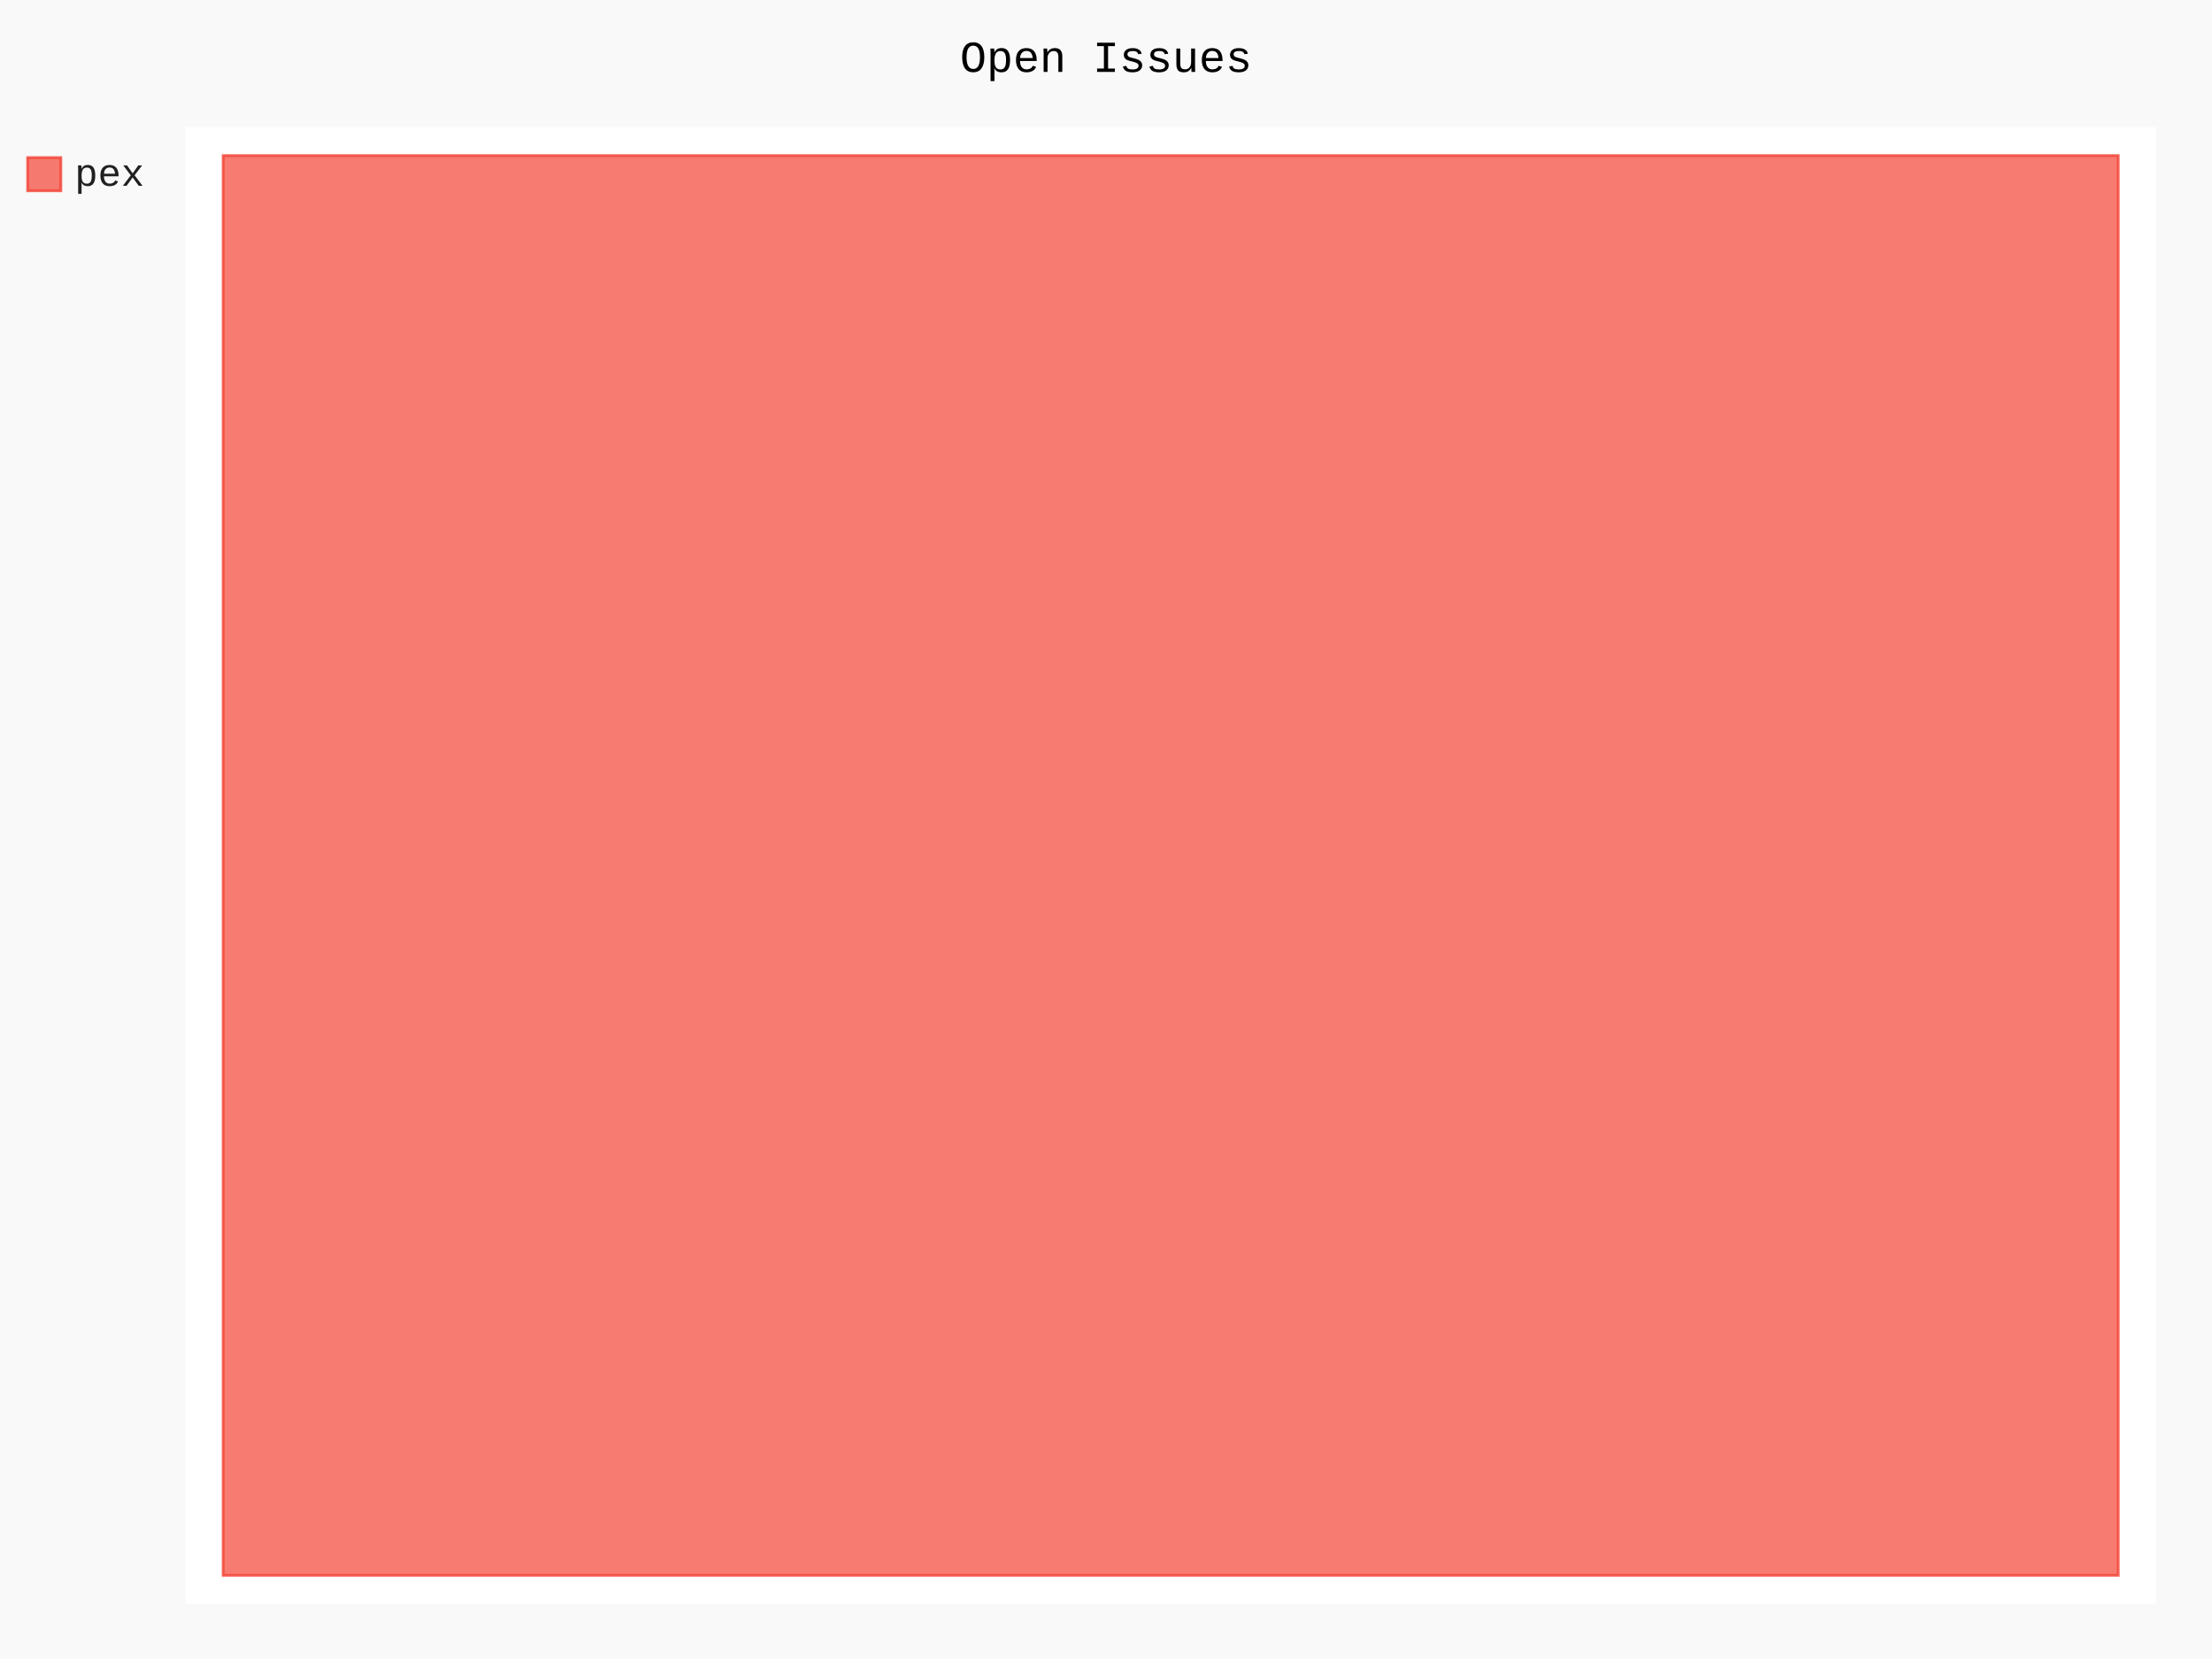
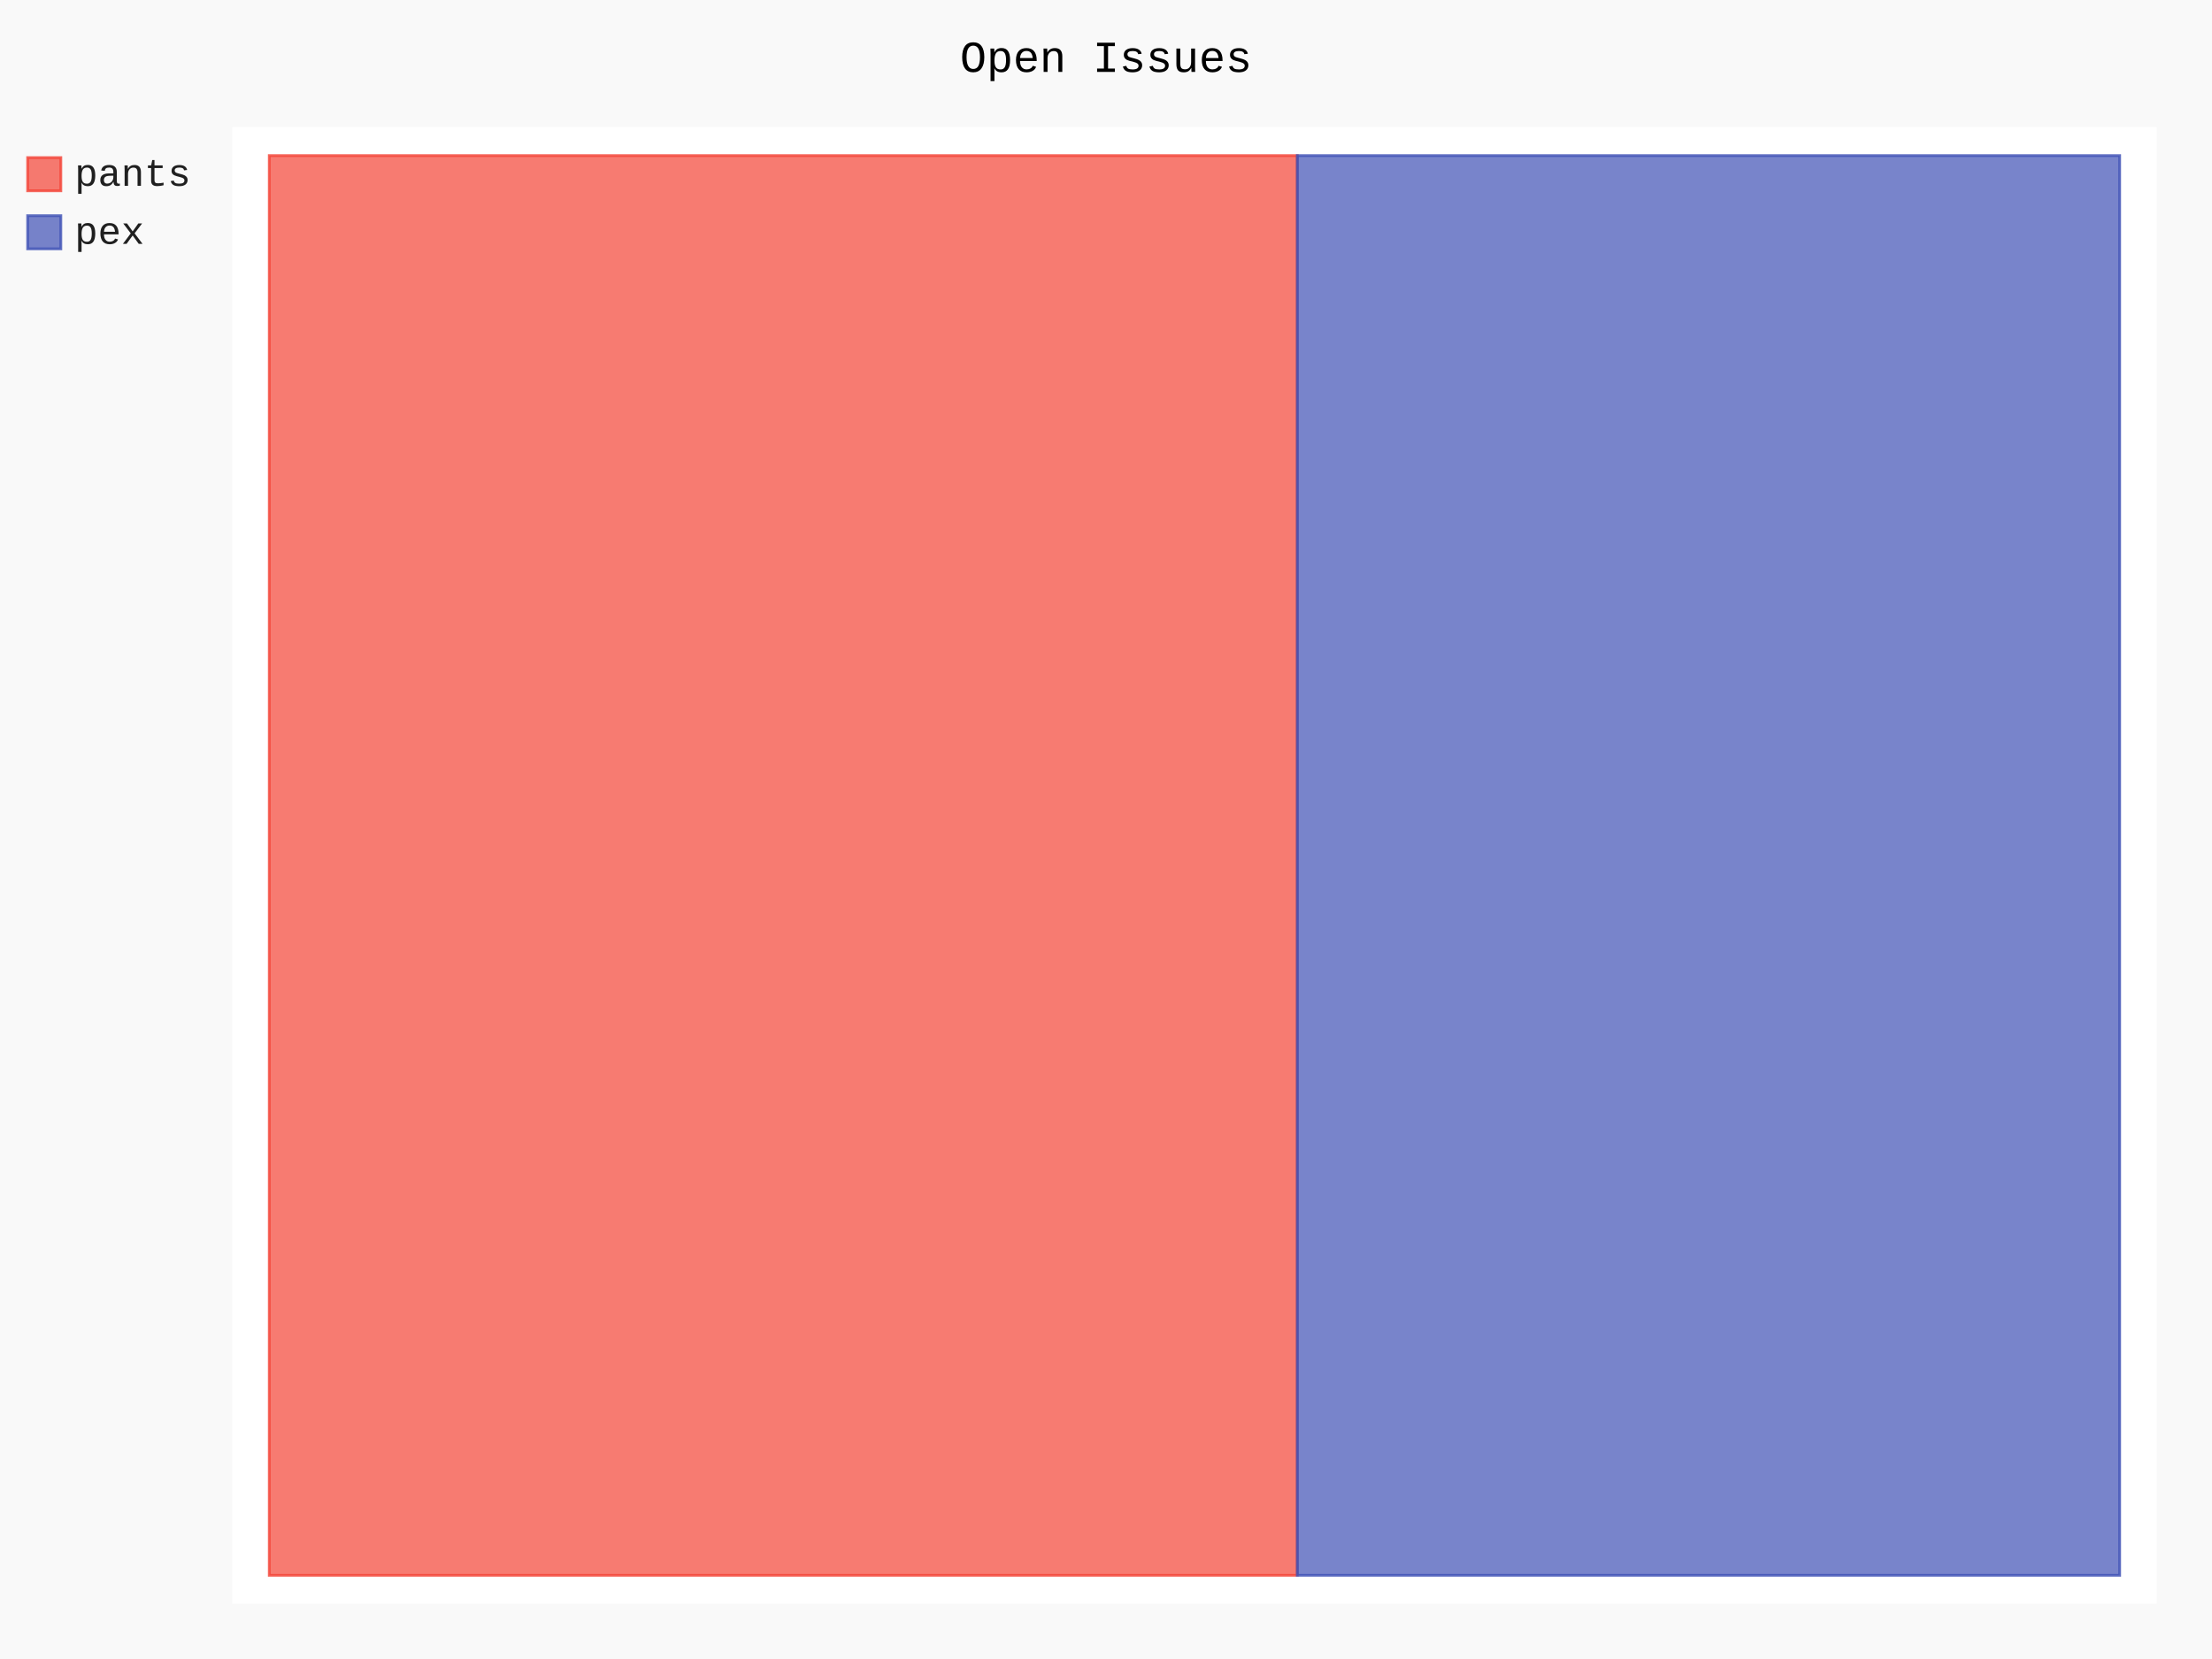
- <svg xmlns="http://www.w3.org/2000/svg" id="chart-f1136c57-76bd-4ce8-9eaa-3981c339d0c5" class="pygal-chart" viewBox="0 0 800 600">
+ <svg xmlns="http://www.w3.org/2000/svg" class="pygal-chart" id="chart-c42f43ca-bc0c-435a-801a-9a1ec15897e3" viewBox="0 0 800 600">
  <defs>
-     <style type="text/css">#chart-f1136c57-76bd-4ce8-9eaa-3981c339d0c5{-webkit-user-select:none;-webkit-font-smoothing:antialiased;font-family:Consolas,"Liberation Mono",Menlo,Courier,monospace}#chart-f1136c57-76bd-4ce8-9eaa-3981c339d0c5 .title{font-family:Consolas,"Liberation Mono",Menlo,Courier,monospace;font-size:16px}#chart-f1136c57-76bd-4ce8-9eaa-3981c339d0c5 .legends .legend text{font-family:Consolas,"Liberation Mono",Menlo,Courier,monospace;font-size:14px}#chart-f1136c57-76bd-4ce8-9eaa-3981c339d0c5 .axis text{font-family:Consolas,"Liberation Mono",Menlo,Courier,monospace;font-size:10px}#chart-f1136c57-76bd-4ce8-9eaa-3981c339d0c5 .axis text.major{font-family:Consolas,"Liberation Mono",Menlo,Courier,monospace;font-size:10px}#chart-f1136c57-76bd-4ce8-9eaa-3981c339d0c5 .text-overlay text.value{font-family:Consolas,"Liberation Mono",Menlo,Courier,monospace;font-size:16px}#chart-f1136c57-76bd-4ce8-9eaa-3981c339d0c5 .text-overlay text.label{font-family:Consolas,"Liberation Mono",Menlo,Courier,monospace;font-size:10px}#chart-f1136c57-76bd-4ce8-9eaa-3981c339d0c5 .tooltip{font-family:Consolas,"Liberation Mono",Menlo,Courier,monospace;font-size:14px}#chart-f1136c57-76bd-4ce8-9eaa-3981c339d0c5 text.no_data{font-family:Consolas,"Liberation Mono",Menlo,Courier,monospace;font-size:64px}
- #chart-f1136c57-76bd-4ce8-9eaa-3981c339d0c5{background-color:rgba(249,249,249,1)}#chart-f1136c57-76bd-4ce8-9eaa-3981c339d0c5 path,#chart-f1136c57-76bd-4ce8-9eaa-3981c339d0c5 line,#chart-f1136c57-76bd-4ce8-9eaa-3981c339d0c5 rect,#chart-f1136c57-76bd-4ce8-9eaa-3981c339d0c5 circle{-webkit-transition:150ms;-moz-transition:150ms;transition:150ms}#chart-f1136c57-76bd-4ce8-9eaa-3981c339d0c5 .graph &gt; .background{fill:rgba(249,249,249,1)}#chart-f1136c57-76bd-4ce8-9eaa-3981c339d0c5 .plot &gt; .background{fill:rgba(255,255,255,1)}#chart-f1136c57-76bd-4ce8-9eaa-3981c339d0c5 .graph{fill:rgba(0,0,0,.87)}#chart-f1136c57-76bd-4ce8-9eaa-3981c339d0c5 text.no_data{fill:rgba(0,0,0,1)}#chart-f1136c57-76bd-4ce8-9eaa-3981c339d0c5 .title{fill:rgba(0,0,0,1)}#chart-f1136c57-76bd-4ce8-9eaa-3981c339d0c5 .legends .legend text{fill:rgba(0,0,0,.87)}#chart-f1136c57-76bd-4ce8-9eaa-3981c339d0c5 .legends .legend:hover text{fill:rgba(0,0,0,1)}#chart-f1136c57-76bd-4ce8-9eaa-3981c339d0c5 .axis .line{stroke:rgba(0,0,0,1)}#chart-f1136c57-76bd-4ce8-9eaa-3981c339d0c5 .axis .guide.line{stroke:rgba(0,0,0,.54)}#chart-f1136c57-76bd-4ce8-9eaa-3981c339d0c5 .axis .major.line{stroke:rgba(0,0,0,.87)}#chart-f1136c57-76bd-4ce8-9eaa-3981c339d0c5 .axis text.major{fill:rgba(0,0,0,1)}#chart-f1136c57-76bd-4ce8-9eaa-3981c339d0c5 .axis.y .guides:hover .guide.line,#chart-f1136c57-76bd-4ce8-9eaa-3981c339d0c5 .line-graph .axis.x .guides:hover .guide.line,#chart-f1136c57-76bd-4ce8-9eaa-3981c339d0c5 .stackedline-graph .axis.x .guides:hover .guide.line,#chart-f1136c57-76bd-4ce8-9eaa-3981c339d0c5 .xy-graph .axis.x .guides:hover .guide.line{stroke:rgba(0,0,0,1)}#chart-f1136c57-76bd-4ce8-9eaa-3981c339d0c5 .axis .guides:hover text{fill:rgba(0,0,0,1)}#chart-f1136c57-76bd-4ce8-9eaa-3981c339d0c5 .reactive{fill-opacity:.7;stroke-opacity:.8}#chart-f1136c57-76bd-4ce8-9eaa-3981c339d0c5 .ci{stroke:rgba(0,0,0,.87)}#chart-f1136c57-76bd-4ce8-9eaa-3981c339d0c5 .reactive.active,#chart-f1136c57-76bd-4ce8-9eaa-3981c339d0c5 .active .reactive{fill-opacity:.8;stroke-opacity:.9;stroke-width:4}#chart-f1136c57-76bd-4ce8-9eaa-3981c339d0c5 .ci .reactive.active{stroke-width:1.5}#chart-f1136c57-76bd-4ce8-9eaa-3981c339d0c5 .series text{fill:rgba(0,0,0,1)}#chart-f1136c57-76bd-4ce8-9eaa-3981c339d0c5 .tooltip rect{fill:rgba(255,255,255,1);stroke:rgba(0,0,0,1);-webkit-transition:opacity 150ms;-moz-transition:opacity 150ms;transition:opacity 150ms}#chart-f1136c57-76bd-4ce8-9eaa-3981c339d0c5 .tooltip .label{fill:rgba(0,0,0,.87)}#chart-f1136c57-76bd-4ce8-9eaa-3981c339d0c5 .tooltip .label{fill:rgba(0,0,0,.87)}#chart-f1136c57-76bd-4ce8-9eaa-3981c339d0c5 .tooltip .legend{font-size:.8em;fill:rgba(0,0,0,.54)}#chart-f1136c57-76bd-4ce8-9eaa-3981c339d0c5 .tooltip .x_label{font-size:.6em;fill:rgba(0,0,0,1)}#chart-f1136c57-76bd-4ce8-9eaa-3981c339d0c5 .tooltip .xlink{font-size:.5em;text-decoration:underline}#chart-f1136c57-76bd-4ce8-9eaa-3981c339d0c5 .tooltip .value{font-size:1.5em}#chart-f1136c57-76bd-4ce8-9eaa-3981c339d0c5 .bound{font-size:.5em}#chart-f1136c57-76bd-4ce8-9eaa-3981c339d0c5 .max-value{font-size:.75em;fill:rgba(0,0,0,.54)}#chart-f1136c57-76bd-4ce8-9eaa-3981c339d0c5 .map-element{fill:rgba(255,255,255,1);stroke:rgba(0,0,0,.54) !important}#chart-f1136c57-76bd-4ce8-9eaa-3981c339d0c5 .map-element .reactive{fill-opacity:inherit;stroke-opacity:inherit}#chart-f1136c57-76bd-4ce8-9eaa-3981c339d0c5 .color-0,#chart-f1136c57-76bd-4ce8-9eaa-3981c339d0c5 .color-0 a:visited{stroke:#F44336;fill:#F44336}#chart-f1136c57-76bd-4ce8-9eaa-3981c339d0c5 .text-overlay .color-0 text{fill:black}
- #chart-f1136c57-76bd-4ce8-9eaa-3981c339d0c5 text.no_data{text-anchor:middle}#chart-f1136c57-76bd-4ce8-9eaa-3981c339d0c5 .guide.line{fill:none}#chart-f1136c57-76bd-4ce8-9eaa-3981c339d0c5 .centered{text-anchor:middle}#chart-f1136c57-76bd-4ce8-9eaa-3981c339d0c5 .title{text-anchor:middle}#chart-f1136c57-76bd-4ce8-9eaa-3981c339d0c5 .legends .legend text{fill-opacity:1}#chart-f1136c57-76bd-4ce8-9eaa-3981c339d0c5 .axis.x text{text-anchor:middle}#chart-f1136c57-76bd-4ce8-9eaa-3981c339d0c5 .axis.x:not(.web) text[transform]{text-anchor:start}#chart-f1136c57-76bd-4ce8-9eaa-3981c339d0c5 .axis.x:not(.web) text[transform].backwards{text-anchor:end}#chart-f1136c57-76bd-4ce8-9eaa-3981c339d0c5 .axis.y text{text-anchor:end}#chart-f1136c57-76bd-4ce8-9eaa-3981c339d0c5 .axis.y text[transform].backwards{text-anchor:start}#chart-f1136c57-76bd-4ce8-9eaa-3981c339d0c5 .axis.y2 text{text-anchor:start}#chart-f1136c57-76bd-4ce8-9eaa-3981c339d0c5 .axis.y2 text[transform].backwards{text-anchor:end}#chart-f1136c57-76bd-4ce8-9eaa-3981c339d0c5 .axis .guide.line{stroke-dasharray:4,4}#chart-f1136c57-76bd-4ce8-9eaa-3981c339d0c5 .axis .major.guide.line{stroke-dasharray:6,6}#chart-f1136c57-76bd-4ce8-9eaa-3981c339d0c5 .horizontal .axis.y .guide.line,#chart-f1136c57-76bd-4ce8-9eaa-3981c339d0c5 .horizontal .axis.y2 .guide.line,#chart-f1136c57-76bd-4ce8-9eaa-3981c339d0c5 .vertical .axis.x .guide.line{opacity:0}#chart-f1136c57-76bd-4ce8-9eaa-3981c339d0c5 .horizontal .axis.always_show .guide.line,#chart-f1136c57-76bd-4ce8-9eaa-3981c339d0c5 .vertical .axis.always_show .guide.line{opacity:1 !important}#chart-f1136c57-76bd-4ce8-9eaa-3981c339d0c5 .axis.y .guides:hover .guide.line,#chart-f1136c57-76bd-4ce8-9eaa-3981c339d0c5 .axis.y2 .guides:hover .guide.line,#chart-f1136c57-76bd-4ce8-9eaa-3981c339d0c5 .axis.x .guides:hover .guide.line{opacity:1}#chart-f1136c57-76bd-4ce8-9eaa-3981c339d0c5 .axis .guides:hover text{opacity:1}#chart-f1136c57-76bd-4ce8-9eaa-3981c339d0c5 .nofill{fill:none}#chart-f1136c57-76bd-4ce8-9eaa-3981c339d0c5 .subtle-fill{fill-opacity:.2}#chart-f1136c57-76bd-4ce8-9eaa-3981c339d0c5 .dot{stroke-width:1px;fill-opacity:1}#chart-f1136c57-76bd-4ce8-9eaa-3981c339d0c5 .dot.active{stroke-width:5px}#chart-f1136c57-76bd-4ce8-9eaa-3981c339d0c5 .dot.negative{fill:transparent}#chart-f1136c57-76bd-4ce8-9eaa-3981c339d0c5 text,#chart-f1136c57-76bd-4ce8-9eaa-3981c339d0c5 tspan{stroke:none !important}#chart-f1136c57-76bd-4ce8-9eaa-3981c339d0c5 .series text.active{opacity:1}#chart-f1136c57-76bd-4ce8-9eaa-3981c339d0c5 .tooltip rect{fill-opacity:.95;stroke-width:.5}#chart-f1136c57-76bd-4ce8-9eaa-3981c339d0c5 .tooltip text{fill-opacity:1}#chart-f1136c57-76bd-4ce8-9eaa-3981c339d0c5 .showable{visibility:hidden}#chart-f1136c57-76bd-4ce8-9eaa-3981c339d0c5 .showable.shown{visibility:visible}#chart-f1136c57-76bd-4ce8-9eaa-3981c339d0c5 .gauge-background{fill:rgba(229,229,229,1);stroke:none}#chart-f1136c57-76bd-4ce8-9eaa-3981c339d0c5 .bg-lines{stroke:rgba(249,249,249,1);stroke-width:2px}</style>
+     <style type="text/css">#chart-c42f43ca-bc0c-435a-801a-9a1ec15897e3{-webkit-user-select:none;-webkit-font-smoothing:antialiased;font-family:Consolas,"Liberation Mono",Menlo,Courier,monospace}#chart-c42f43ca-bc0c-435a-801a-9a1ec15897e3 .title{font-family:Consolas,"Liberation Mono",Menlo,Courier,monospace;font-size:16px}#chart-c42f43ca-bc0c-435a-801a-9a1ec15897e3 .legends .legend text{font-family:Consolas,"Liberation Mono",Menlo,Courier,monospace;font-size:14px}#chart-c42f43ca-bc0c-435a-801a-9a1ec15897e3 .axis text{font-family:Consolas,"Liberation Mono",Menlo,Courier,monospace;font-size:10px}#chart-c42f43ca-bc0c-435a-801a-9a1ec15897e3 .axis text.major{font-family:Consolas,"Liberation Mono",Menlo,Courier,monospace;font-size:10px}#chart-c42f43ca-bc0c-435a-801a-9a1ec15897e3 .text-overlay text.value{font-family:Consolas,"Liberation Mono",Menlo,Courier,monospace;font-size:16px}#chart-c42f43ca-bc0c-435a-801a-9a1ec15897e3 .text-overlay text.label{font-family:Consolas,"Liberation Mono",Menlo,Courier,monospace;font-size:10px}#chart-c42f43ca-bc0c-435a-801a-9a1ec15897e3 .tooltip{font-family:Consolas,"Liberation Mono",Menlo,Courier,monospace;font-size:14px}#chart-c42f43ca-bc0c-435a-801a-9a1ec15897e3 text.no_data{font-family:Consolas,"Liberation Mono",Menlo,Courier,monospace;font-size:64px}
+ #chart-c42f43ca-bc0c-435a-801a-9a1ec15897e3{background-color:rgba(249,249,249,1)}#chart-c42f43ca-bc0c-435a-801a-9a1ec15897e3 path,#chart-c42f43ca-bc0c-435a-801a-9a1ec15897e3 line,#chart-c42f43ca-bc0c-435a-801a-9a1ec15897e3 rect,#chart-c42f43ca-bc0c-435a-801a-9a1ec15897e3 circle{-webkit-transition:150ms;-moz-transition:150ms;transition:150ms}#chart-c42f43ca-bc0c-435a-801a-9a1ec15897e3 .graph &gt; .background{fill:rgba(249,249,249,1)}#chart-c42f43ca-bc0c-435a-801a-9a1ec15897e3 .plot &gt; .background{fill:rgba(255,255,255,1)}#chart-c42f43ca-bc0c-435a-801a-9a1ec15897e3 .graph{fill:rgba(0,0,0,.87)}#chart-c42f43ca-bc0c-435a-801a-9a1ec15897e3 text.no_data{fill:rgba(0,0,0,1)}#chart-c42f43ca-bc0c-435a-801a-9a1ec15897e3 .title{fill:rgba(0,0,0,1)}#chart-c42f43ca-bc0c-435a-801a-9a1ec15897e3 .legends .legend text{fill:rgba(0,0,0,.87)}#chart-c42f43ca-bc0c-435a-801a-9a1ec15897e3 .legends .legend:hover text{fill:rgba(0,0,0,1)}#chart-c42f43ca-bc0c-435a-801a-9a1ec15897e3 .axis .line{stroke:rgba(0,0,0,1)}#chart-c42f43ca-bc0c-435a-801a-9a1ec15897e3 .axis .guide.line{stroke:rgba(0,0,0,.54)}#chart-c42f43ca-bc0c-435a-801a-9a1ec15897e3 .axis .major.line{stroke:rgba(0,0,0,.87)}#chart-c42f43ca-bc0c-435a-801a-9a1ec15897e3 .axis text.major{fill:rgba(0,0,0,1)}#chart-c42f43ca-bc0c-435a-801a-9a1ec15897e3 .axis.y .guides:hover .guide.line,#chart-c42f43ca-bc0c-435a-801a-9a1ec15897e3 .line-graph .axis.x .guides:hover .guide.line,#chart-c42f43ca-bc0c-435a-801a-9a1ec15897e3 .stackedline-graph .axis.x .guides:hover .guide.line,#chart-c42f43ca-bc0c-435a-801a-9a1ec15897e3 .xy-graph .axis.x .guides:hover .guide.line{stroke:rgba(0,0,0,1)}#chart-c42f43ca-bc0c-435a-801a-9a1ec15897e3 .axis .guides:hover text{fill:rgba(0,0,0,1)}#chart-c42f43ca-bc0c-435a-801a-9a1ec15897e3 .reactive{fill-opacity:.7;stroke-opacity:.8}#chart-c42f43ca-bc0c-435a-801a-9a1ec15897e3 .ci{stroke:rgba(0,0,0,.87)}#chart-c42f43ca-bc0c-435a-801a-9a1ec15897e3 .reactive.active,#chart-c42f43ca-bc0c-435a-801a-9a1ec15897e3 .active .reactive{fill-opacity:.8;stroke-opacity:.9;stroke-width:4}#chart-c42f43ca-bc0c-435a-801a-9a1ec15897e3 .ci .reactive.active{stroke-width:1.5}#chart-c42f43ca-bc0c-435a-801a-9a1ec15897e3 .series text{fill:rgba(0,0,0,1)}#chart-c42f43ca-bc0c-435a-801a-9a1ec15897e3 .tooltip rect{fill:rgba(255,255,255,1);stroke:rgba(0,0,0,1);-webkit-transition:opacity 150ms;-moz-transition:opacity 150ms;transition:opacity 150ms}#chart-c42f43ca-bc0c-435a-801a-9a1ec15897e3 .tooltip .label{fill:rgba(0,0,0,.87)}#chart-c42f43ca-bc0c-435a-801a-9a1ec15897e3 .tooltip .label{fill:rgba(0,0,0,.87)}#chart-c42f43ca-bc0c-435a-801a-9a1ec15897e3 .tooltip .legend{font-size:.8em;fill:rgba(0,0,0,.54)}#chart-c42f43ca-bc0c-435a-801a-9a1ec15897e3 .tooltip .x_label{font-size:.6em;fill:rgba(0,0,0,1)}#chart-c42f43ca-bc0c-435a-801a-9a1ec15897e3 .tooltip .xlink{font-size:.5em;text-decoration:underline}#chart-c42f43ca-bc0c-435a-801a-9a1ec15897e3 .tooltip .value{font-size:1.5em}#chart-c42f43ca-bc0c-435a-801a-9a1ec15897e3 .bound{font-size:.5em}#chart-c42f43ca-bc0c-435a-801a-9a1ec15897e3 .max-value{font-size:.75em;fill:rgba(0,0,0,.54)}#chart-c42f43ca-bc0c-435a-801a-9a1ec15897e3 .map-element{fill:rgba(255,255,255,1);stroke:rgba(0,0,0,.54) !important}#chart-c42f43ca-bc0c-435a-801a-9a1ec15897e3 .map-element .reactive{fill-opacity:inherit;stroke-opacity:inherit}#chart-c42f43ca-bc0c-435a-801a-9a1ec15897e3 .color-0,#chart-c42f43ca-bc0c-435a-801a-9a1ec15897e3 .color-0 a:visited{stroke:#F44336;fill:#F44336}#chart-c42f43ca-bc0c-435a-801a-9a1ec15897e3 .color-1,#chart-c42f43ca-bc0c-435a-801a-9a1ec15897e3 .color-1 a:visited{stroke:#3F51B5;fill:#3F51B5}#chart-c42f43ca-bc0c-435a-801a-9a1ec15897e3 .text-overlay .color-0 text{fill:black}#chart-c42f43ca-bc0c-435a-801a-9a1ec15897e3 .text-overlay .color-1 text{fill:black}
+ #chart-c42f43ca-bc0c-435a-801a-9a1ec15897e3 text.no_data{text-anchor:middle}#chart-c42f43ca-bc0c-435a-801a-9a1ec15897e3 .guide.line{fill:none}#chart-c42f43ca-bc0c-435a-801a-9a1ec15897e3 .centered{text-anchor:middle}#chart-c42f43ca-bc0c-435a-801a-9a1ec15897e3 .title{text-anchor:middle}#chart-c42f43ca-bc0c-435a-801a-9a1ec15897e3 .legends .legend text{fill-opacity:1}#chart-c42f43ca-bc0c-435a-801a-9a1ec15897e3 .axis.x text{text-anchor:middle}#chart-c42f43ca-bc0c-435a-801a-9a1ec15897e3 .axis.x:not(.web) text[transform]{text-anchor:start}#chart-c42f43ca-bc0c-435a-801a-9a1ec15897e3 .axis.x:not(.web) text[transform].backwards{text-anchor:end}#chart-c42f43ca-bc0c-435a-801a-9a1ec15897e3 .axis.y text{text-anchor:end}#chart-c42f43ca-bc0c-435a-801a-9a1ec15897e3 .axis.y text[transform].backwards{text-anchor:start}#chart-c42f43ca-bc0c-435a-801a-9a1ec15897e3 .axis.y2 text{text-anchor:start}#chart-c42f43ca-bc0c-435a-801a-9a1ec15897e3 .axis.y2 text[transform].backwards{text-anchor:end}#chart-c42f43ca-bc0c-435a-801a-9a1ec15897e3 .axis .guide.line{stroke-dasharray:4,4}#chart-c42f43ca-bc0c-435a-801a-9a1ec15897e3 .axis .major.guide.line{stroke-dasharray:6,6}#chart-c42f43ca-bc0c-435a-801a-9a1ec15897e3 .horizontal .axis.y .guide.line,#chart-c42f43ca-bc0c-435a-801a-9a1ec15897e3 .horizontal .axis.y2 .guide.line,#chart-c42f43ca-bc0c-435a-801a-9a1ec15897e3 .vertical .axis.x .guide.line{opacity:0}#chart-c42f43ca-bc0c-435a-801a-9a1ec15897e3 .horizontal .axis.always_show .guide.line,#chart-c42f43ca-bc0c-435a-801a-9a1ec15897e3 .vertical .axis.always_show .guide.line{opacity:1 !important}#chart-c42f43ca-bc0c-435a-801a-9a1ec15897e3 .axis.y .guides:hover .guide.line,#chart-c42f43ca-bc0c-435a-801a-9a1ec15897e3 .axis.y2 .guides:hover .guide.line,#chart-c42f43ca-bc0c-435a-801a-9a1ec15897e3 .axis.x .guides:hover .guide.line{opacity:1}#chart-c42f43ca-bc0c-435a-801a-9a1ec15897e3 .axis .guides:hover text{opacity:1}#chart-c42f43ca-bc0c-435a-801a-9a1ec15897e3 .nofill{fill:none}#chart-c42f43ca-bc0c-435a-801a-9a1ec15897e3 .subtle-fill{fill-opacity:.2}#chart-c42f43ca-bc0c-435a-801a-9a1ec15897e3 .dot{stroke-width:1px;fill-opacity:1}#chart-c42f43ca-bc0c-435a-801a-9a1ec15897e3 .dot.active{stroke-width:5px}#chart-c42f43ca-bc0c-435a-801a-9a1ec15897e3 .dot.negative{fill:transparent}#chart-c42f43ca-bc0c-435a-801a-9a1ec15897e3 text,#chart-c42f43ca-bc0c-435a-801a-9a1ec15897e3 tspan{stroke:none !important}#chart-c42f43ca-bc0c-435a-801a-9a1ec15897e3 .series text.active{opacity:1}#chart-c42f43ca-bc0c-435a-801a-9a1ec15897e3 .tooltip rect{fill-opacity:.95;stroke-width:.5}#chart-c42f43ca-bc0c-435a-801a-9a1ec15897e3 .tooltip text{fill-opacity:1}#chart-c42f43ca-bc0c-435a-801a-9a1ec15897e3 .showable{visibility:hidden}#chart-c42f43ca-bc0c-435a-801a-9a1ec15897e3 .showable.shown{visibility:visible}#chart-c42f43ca-bc0c-435a-801a-9a1ec15897e3 .gauge-background{fill:rgba(229,229,229,1);stroke:none}#chart-c42f43ca-bc0c-435a-801a-9a1ec15897e3 .bg-lines{stroke:rgba(249,249,249,1);stroke-width:2px}</style>
  </defs>
  <g class="graph treemap-graph vertical">
    <rect class="background" height="600" width="800" x="0" y="0" />
-     <g class="plot" transform="translate(67, 46)">
-       <rect class="background" height="534" width="712.8" x="0" y="0" />
+     <g class="plot" transform="translate(84, 46)">
+       <rect class="background" height="534" width="696.0" x="0" y="0" />
      <g class="series serie-0 color-0">
        <g class="rects">
          <g class="rect">
-             <rect class="rect reactive tooltip-trigger" height="513.462" width="685.385" x="13.708" y="10.269" />
+             <rect class="rect reactive tooltip-trigger" height="513.462" width="371.795" x="13.385" y="10.269" />
+           </g>
+         </g>
+       </g>
+       <g class="series serie-1 color-1">
+         <g class="rects">
+           <g class="rect">
+             <rect class="rect reactive tooltip-trigger" height="513.462" width="297.436" x="385.179" y="10.269" />
          </g>
        </g>
      </g>
    </g>
    <g class="titles">
      <text class="title plot_title" x="400.0" y="26">Open Issues</text>
    </g>
-     <g class="plot overlay" transform="translate(67, 46)">
+     <g class="plot overlay" transform="translate(84, 46)">
      <g class="series serie-0 color-0" />
+       <g class="series serie-1 color-1" />
    </g>
-     <g class="plot text-overlay" transform="translate(67, 46)">
+     <g class="plot text-overlay" transform="translate(84, 46)">
      <g class="series serie-0 color-0" />
+       <g class="series serie-1 color-1" />
    </g>
-     <g class="plot tooltip-overlay" transform="translate(67, 46)">
+     <g class="plot tooltip-overlay" transform="translate(84, 46)">
      <g class="tooltip" style="opacity: 0" transform="translate(0 0)">
        <rect class="tooltip-box" height="0" rx="0" ry="0" width="0" />
        <g class="text" />
      </g>
    </g>
    <g class="legends" transform="translate(10, 56)">
      <g class="legend reactive activate-serie" id="activate-serie-0">
        <rect class="color-0 reactive" height="12" width="12" x="0.0" y="1.0" />
-         <text x="17.0" y="11.2">pex</text>
+         <text x="17.0" y="11.2">pants</text>
+       </g>
+       <g class="legend reactive activate-serie" id="activate-serie-1">
+         <rect class="color-1 reactive" height="12" width="12" x="0.0" y="22.0" />
+         <text x="17.0" y="32.2">pex</text>
      </g>
    </g>
    <g class="legends" transform="translate(790, 56)" />
  </g>
</svg>
